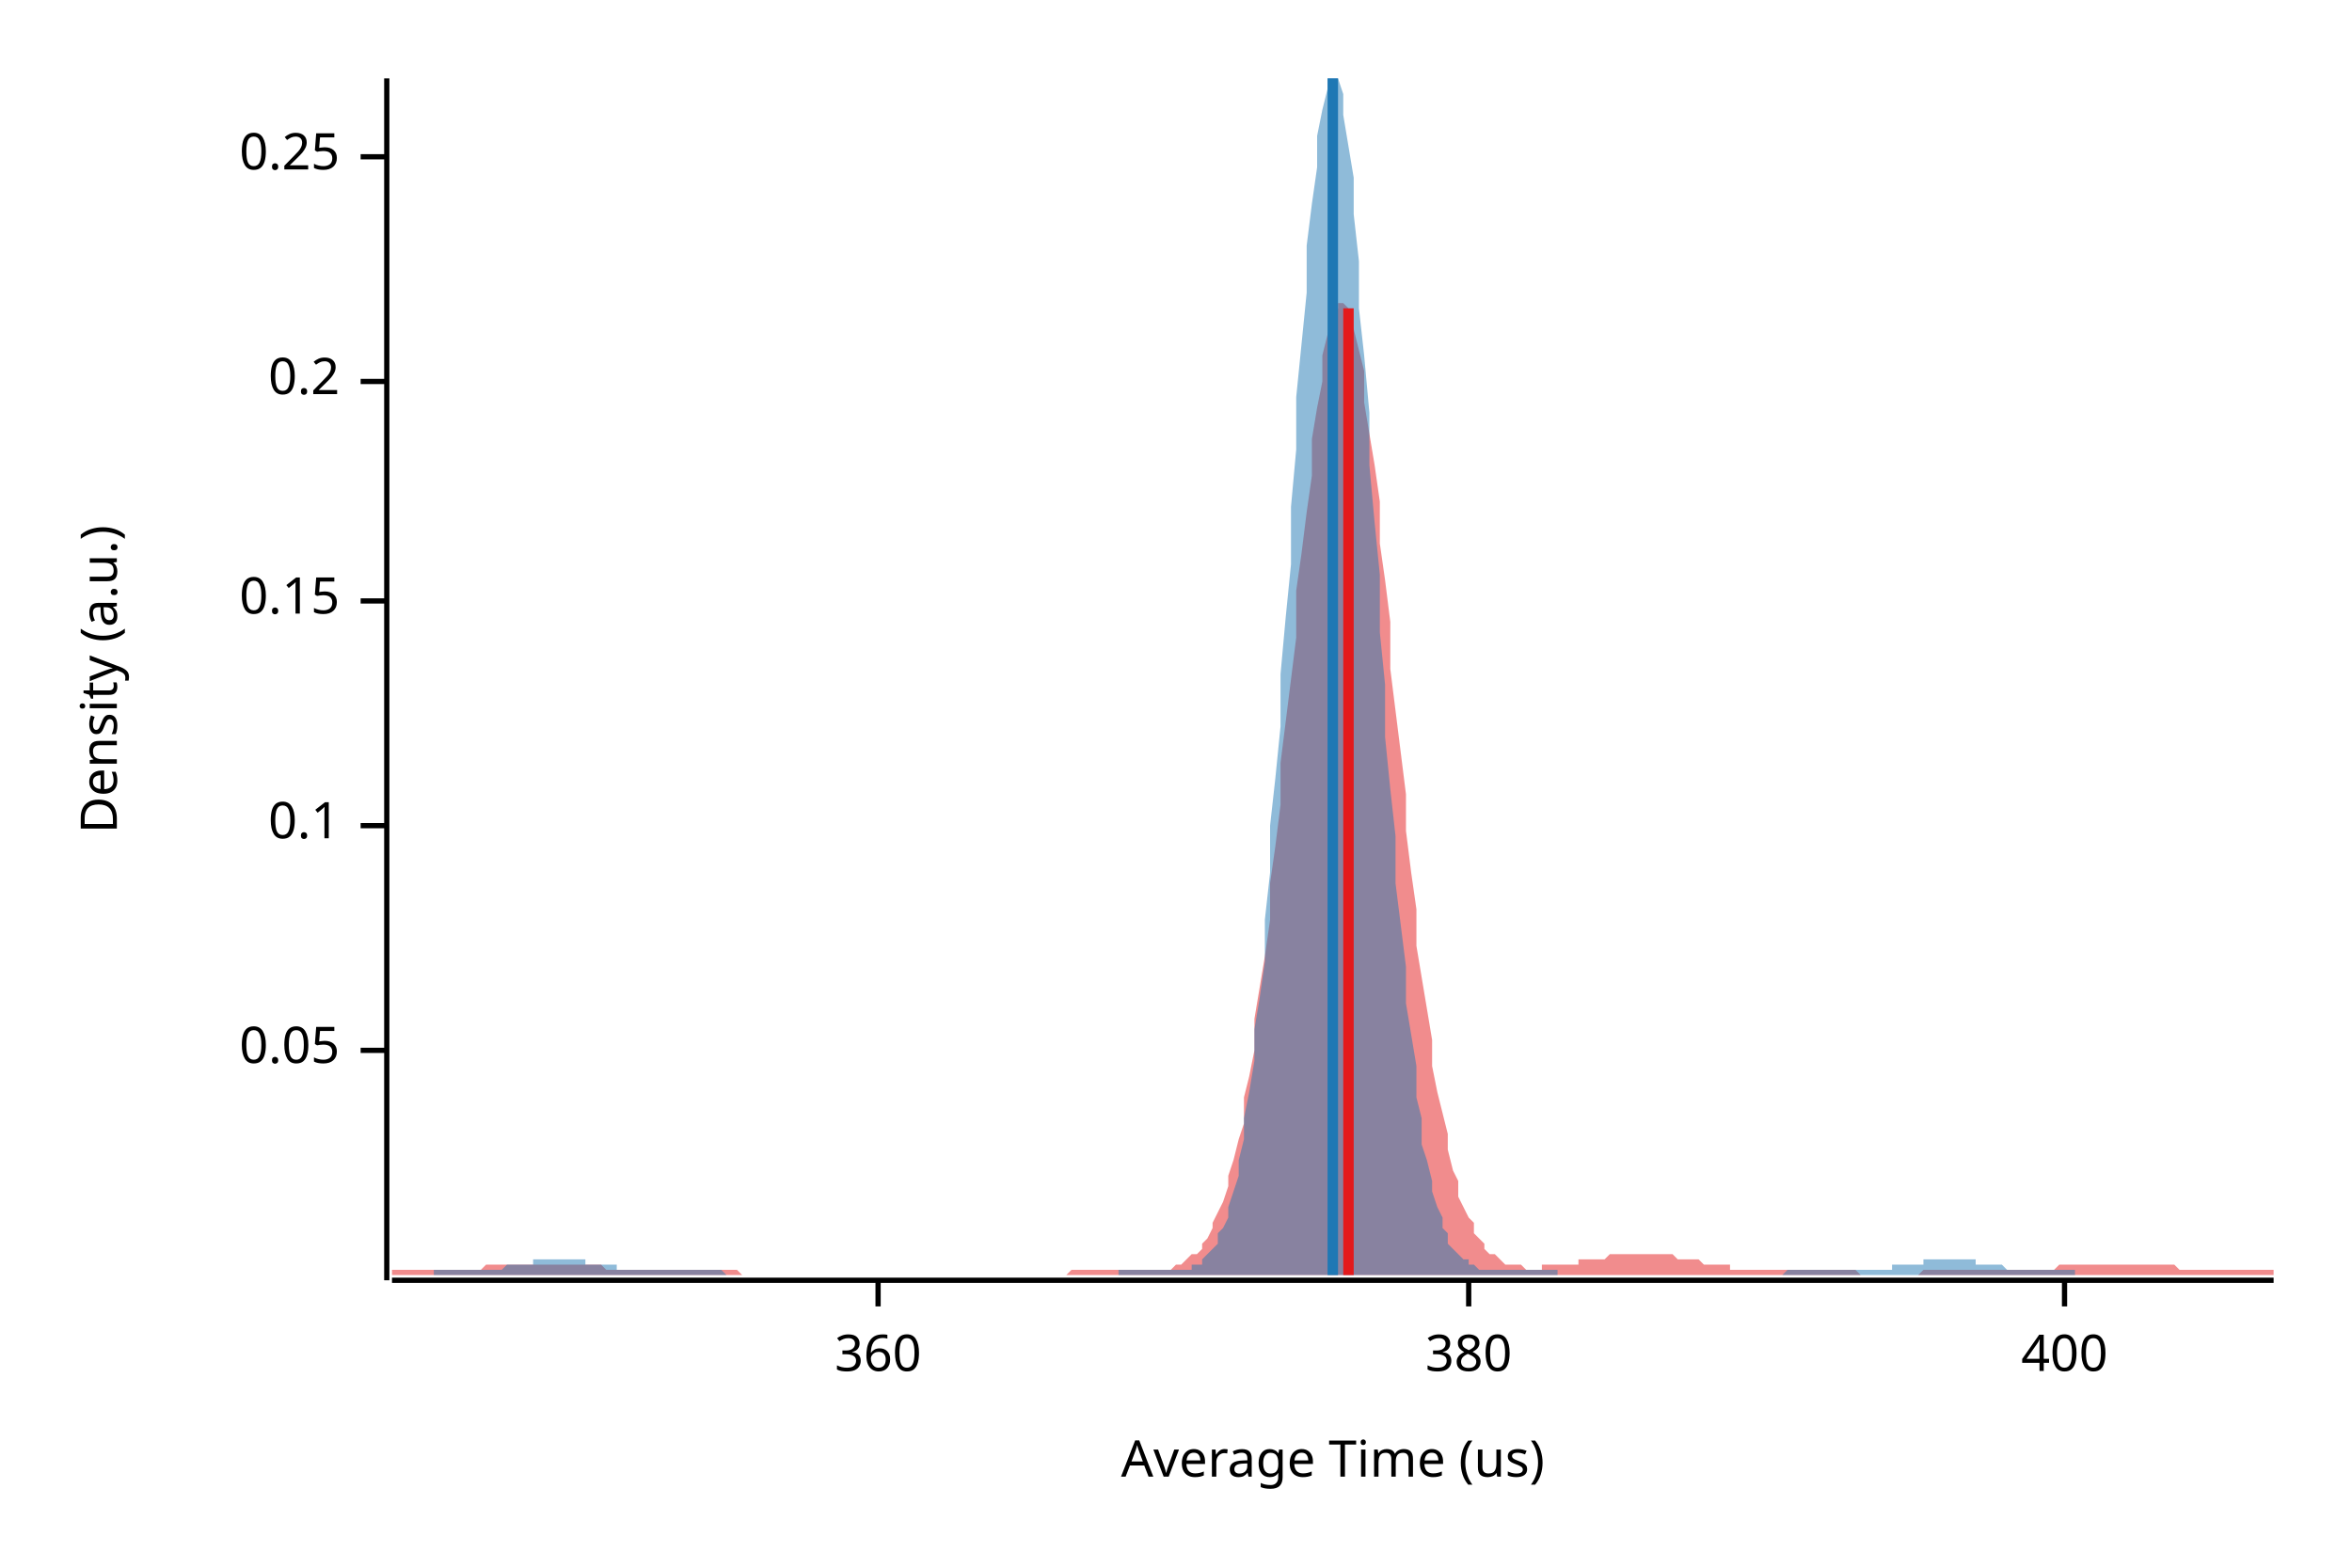
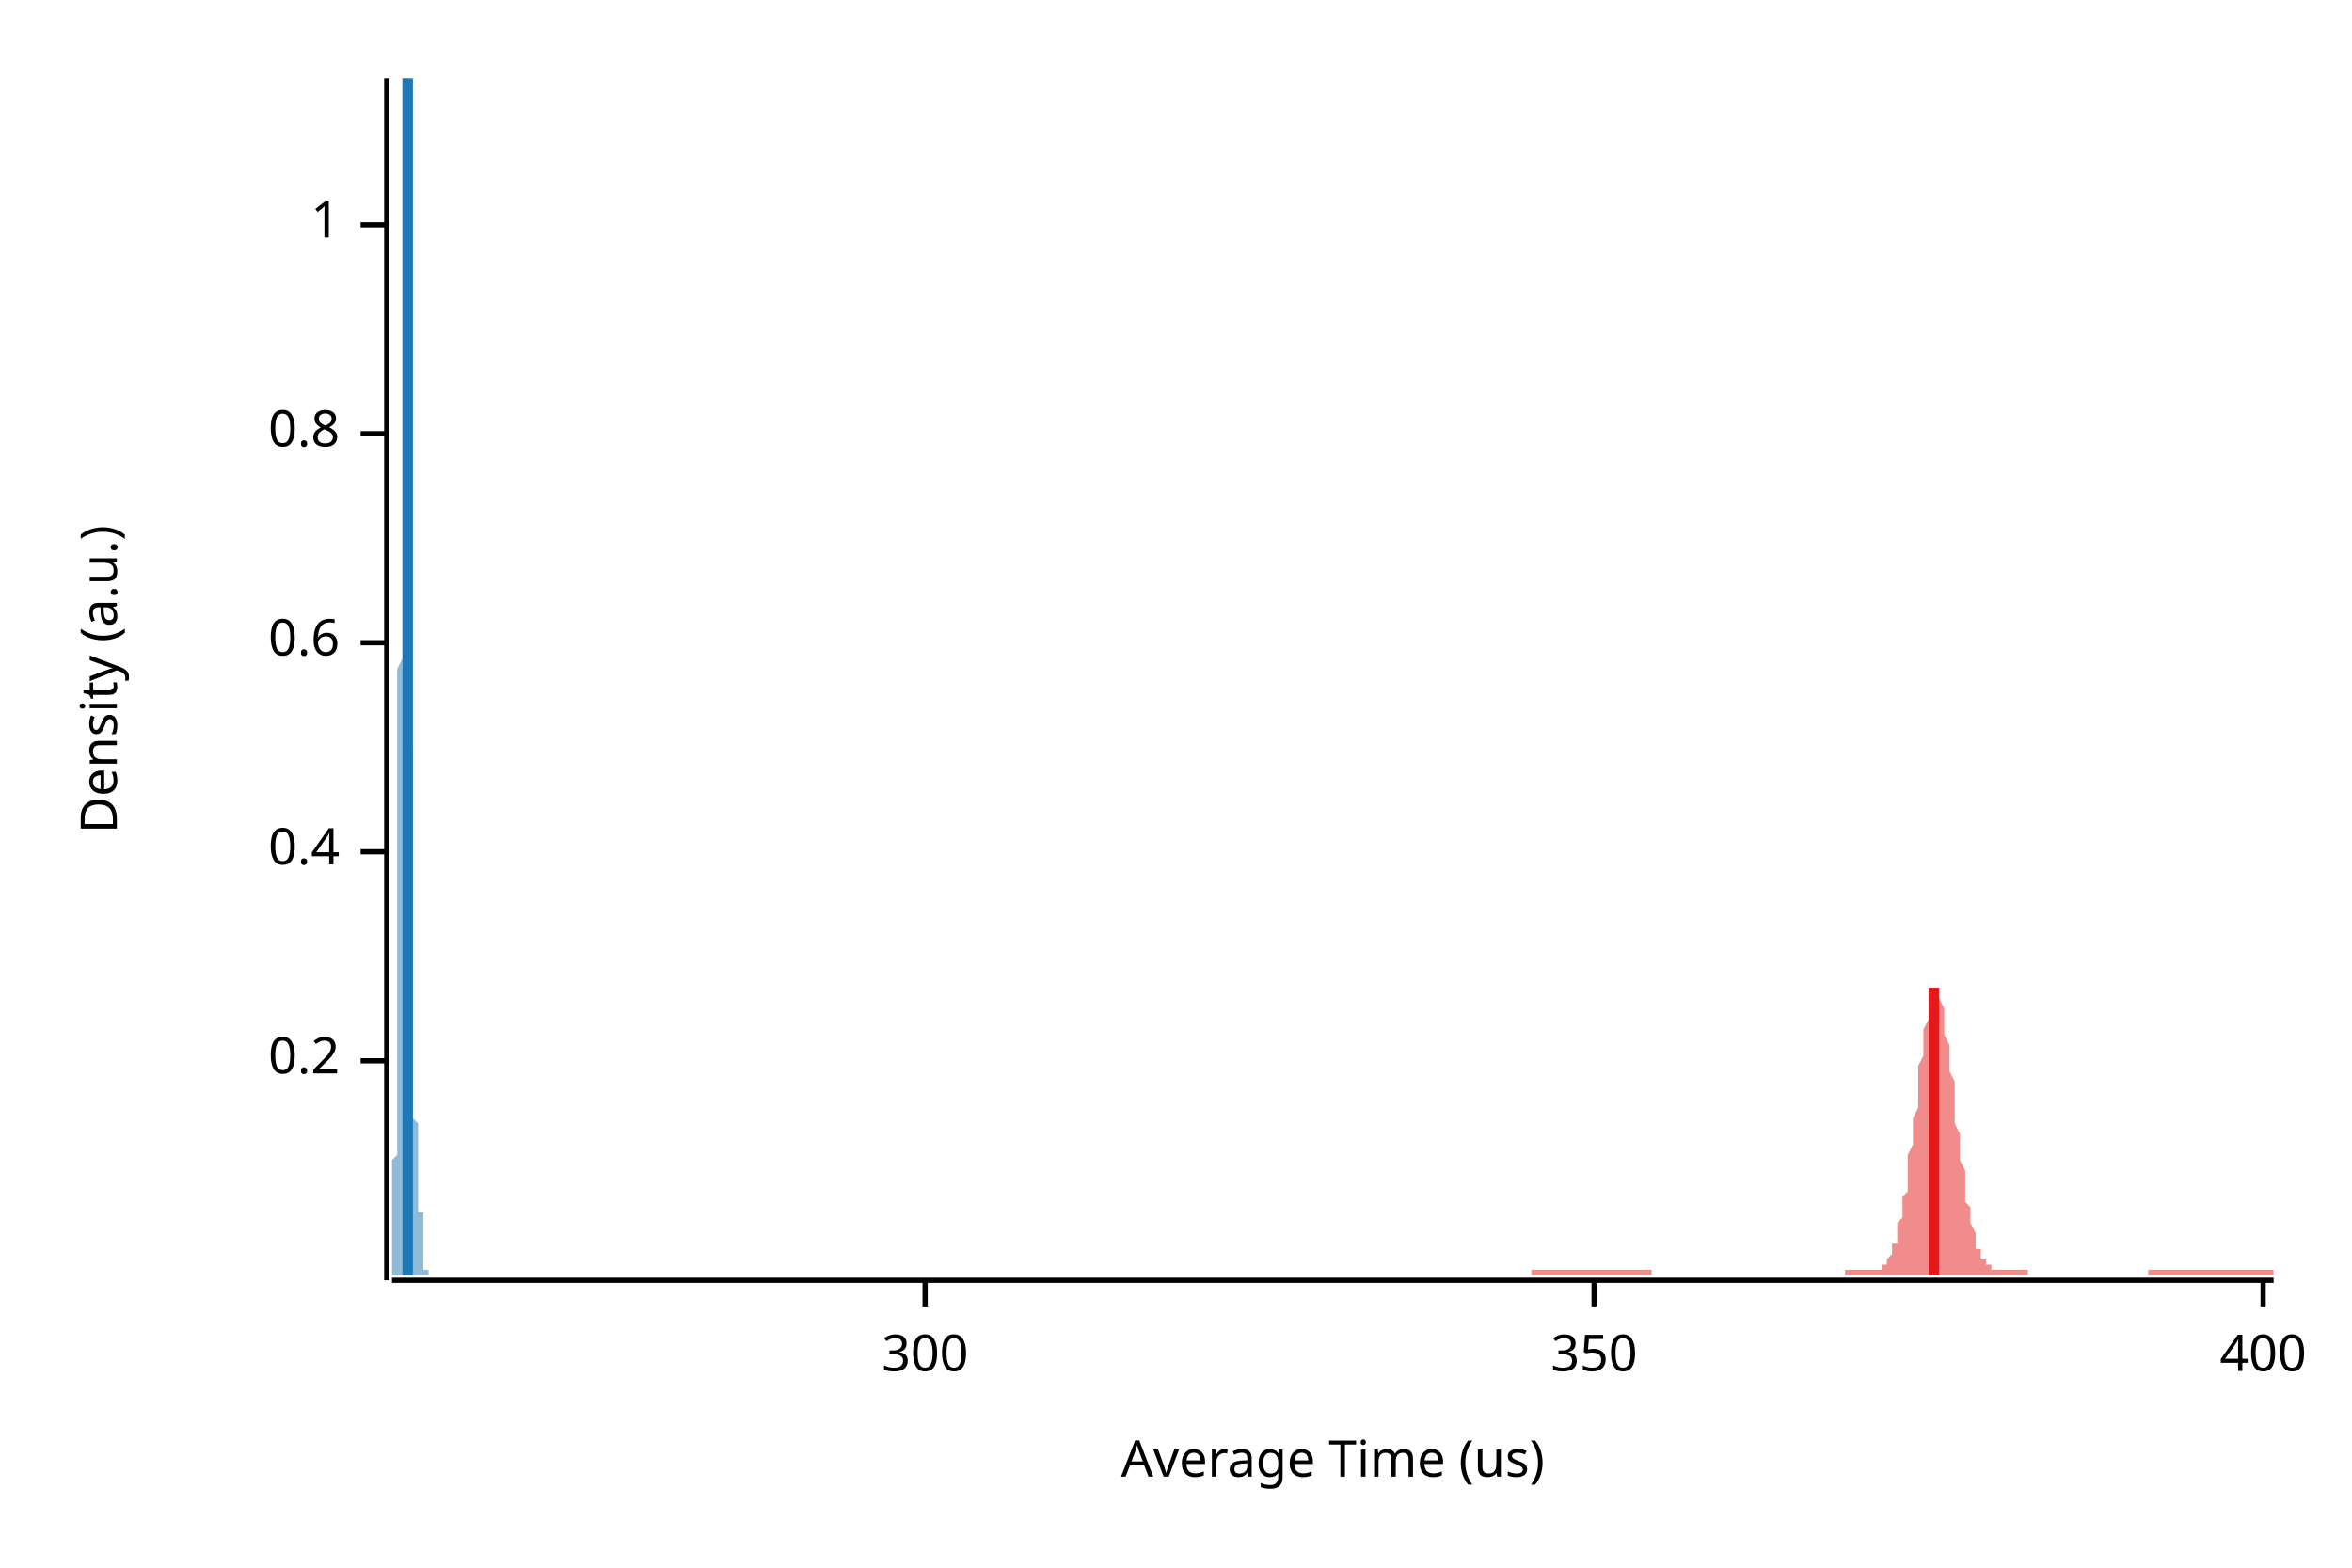
<svg xmlns="http://www.w3.org/2000/svg" width="450" height="300" viewBox="0 0 450 300">
  <text x="15" y="130" dy="0.76em" text-anchor="middle" font-family="sans-serif" font-size="9.677" opacity="1" fill="#000000" transform="rotate(270, 15, 130)">
Density (a.u.)
</text>
  <text x="255" y="285" dy="-0.5ex" text-anchor="middle" font-family="sans-serif" font-size="9.677" opacity="1" fill="#000000">
Average Time (us)
</text>
  <polyline fill="none" opacity="1" stroke="#000000" stroke-width="1" points="74,15 74,245 " />
-   <text x="65" y="201" dy="0.5ex" text-anchor="end" font-family="sans-serif" font-size="9.677" opacity="1" fill="#000000">
- 0.05
- </text>
-   <polyline fill="none" opacity="1" stroke="#000000" stroke-width="1" points="69,201 74,201 " />
-   <text x="65" y="158" dy="0.5ex" text-anchor="end" font-family="sans-serif" font-size="9.677" opacity="1" fill="#000000">
- 0.1
- </text>
-   <polyline fill="none" opacity="1" stroke="#000000" stroke-width="1" points="69,158 74,158 " />
-   <text x="65" y="115" dy="0.5ex" text-anchor="end" font-family="sans-serif" font-size="9.677" opacity="1" fill="#000000">
- 0.15
- </text>
-   <polyline fill="none" opacity="1" stroke="#000000" stroke-width="1" points="69,115 74,115 " />
-   <text x="65" y="73" dy="0.5ex" text-anchor="end" font-family="sans-serif" font-size="9.677" opacity="1" fill="#000000">
+   <text x="65" y="203" dy="0.5ex" text-anchor="end" font-family="sans-serif" font-size="9.677" opacity="1" fill="#000000">
0.2
</text>
-   <polyline fill="none" opacity="1" stroke="#000000" stroke-width="1" points="69,73 74,73 " />
-   <text x="65" y="30" dy="0.5ex" text-anchor="end" font-family="sans-serif" font-size="9.677" opacity="1" fill="#000000">
- 0.25
+   <polyline fill="none" opacity="1" stroke="#000000" stroke-width="1" points="69,203 74,203 " />
+   <text x="65" y="163" dy="0.5ex" text-anchor="end" font-family="sans-serif" font-size="9.677" opacity="1" fill="#000000">
+ 0.4
</text>
-   <polyline fill="none" opacity="1" stroke="#000000" stroke-width="1" points="69,30 74,30 " />
+   <polyline fill="none" opacity="1" stroke="#000000" stroke-width="1" points="69,163 74,163 " />
+   <text x="65" y="123" dy="0.5ex" text-anchor="end" font-family="sans-serif" font-size="9.677" opacity="1" fill="#000000">
+ 0.6
+ </text>
+   <polyline fill="none" opacity="1" stroke="#000000" stroke-width="1" points="69,123 74,123 " />
+   <text x="65" y="83" dy="0.5ex" text-anchor="end" font-family="sans-serif" font-size="9.677" opacity="1" fill="#000000">
+ 0.8
+ </text>
+   <polyline fill="none" opacity="1" stroke="#000000" stroke-width="1" points="69,83 74,83 " />
+   <text x="65" y="43" dy="0.5ex" text-anchor="end" font-family="sans-serif" font-size="9.677" opacity="1" fill="#000000">
+ 1
+ </text>
+   <polyline fill="none" opacity="1" stroke="#000000" stroke-width="1" points="69,43 74,43 " />
  <polyline fill="none" opacity="1" stroke="#000000" stroke-width="1" points="75,245 435,245 " />
-   <text x="168" y="255" dy="0.76em" text-anchor="middle" font-family="sans-serif" font-size="9.677" opacity="1" fill="#000000">
- 360
+   <text x="177" y="255" dy="0.76em" text-anchor="middle" font-family="sans-serif" font-size="9.677" opacity="1" fill="#000000">
+ 300
</text>
-   <polyline fill="none" opacity="1" stroke="#000000" stroke-width="1" points="168,245 168,250 " />
-   <text x="281" y="255" dy="0.76em" text-anchor="middle" font-family="sans-serif" font-size="9.677" opacity="1" fill="#000000">
- 380
+   <polyline fill="none" opacity="1" stroke="#000000" stroke-width="1" points="177,245 177,250 " />
+   <text x="305" y="255" dy="0.76em" text-anchor="middle" font-family="sans-serif" font-size="9.677" opacity="1" fill="#000000">
+ 350
</text>
-   <polyline fill="none" opacity="1" stroke="#000000" stroke-width="1" points="281,245 281,250 " />
-   <text x="395" y="255" dy="0.76em" text-anchor="middle" font-family="sans-serif" font-size="9.677" opacity="1" fill="#000000">
+   <polyline fill="none" opacity="1" stroke="#000000" stroke-width="1" points="305,245 305,250 " />
+   <text x="433" y="255" dy="0.76em" text-anchor="middle" font-family="sans-serif" font-size="9.677" opacity="1" fill="#000000">
400
</text>
-   <polyline fill="none" opacity="1" stroke="#000000" stroke-width="1" points="395,245 395,250 " />
-   <polygon opacity="0.5" fill="#E31A1C" points="75,243 75,243 76,243 77,243 77,243 78,243 79,243 80,243 80,243 81,243 82,243 82,243 83,243 84,243 85,243 85,243 86,243 87,243 87,243 88,243 89,243 90,243 90,243 91,243 92,243 93,242 93,242 94,242 95,242 95,242 96,242 97,242 98,242 98,242 99,242 100,242 100,242 101,242 102,242 103,242 103,242 104,242 105,242 106,242 106,242 107,242 108,242 108,242 109,242 110,242 111,242 111,242 112,242 113,242 113,242 114,242 115,242 116,243 116,243 117,243 118,243 119,243 119,243 120,243 121,243 121,243 122,243 123,243 124,243 124,243 125,243 126,243 126,243 127,243 128,243 129,243 129,243 130,243 131,243 131,243 132,243 133,243 134,243 134,243 135,243 136,243 137,243 137,243 138,243 139,243 139,243 140,243 141,243 142,244 142,244 143,244 144,244 144,244 145,244 146,244 147,244 147,244 148,244 149,244 150,244 150,244 151,244 152,244 152,244 153,244 154,244 155,244 155,244 156,244 157,244 157,244 158,244 159,244 160,244 160,244 161,244 162,244 163,244 163,244 164,244 165,244 165,244 166,244 167,244 168,244 168,244 169,244 170,244 170,244 171,244 172,244 173,244 173,244 174,244 175,244 176,244 176,244 177,244 178,244 178,244 179,244 180,244 181,244 181,244 182,244 183,244 183,244 184,244 185,244 186,244 186,244 187,244 188,244 188,244 189,244 190,244 191,244 191,244 192,244 193,244 194,244 194,244 195,244 196,244 196,244 197,244 198,244 199,244 199,244 200,244 201,244 201,244 202,244 203,244 204,244 204,244 205,243 206,243 207,243 207,243 208,243 209,243 209,243 210,243 211,243 212,243 212,243 213,243 214,243 214,243 215,243 216,243 217,243 217,243 218,243 219,243 220,243 220,243 221,243 222,243 222,243 223,243 224,243 225,242 225,242 226,242 227,241 227,241 228,240 229,240 230,239 230,238 231,237 232,235 232,234 233,232 234,230 235,227 235,225 236,222 237,218 238,215 238,210 239,206 240,201 240,195 241,189 242,183 243,176 243,169 244,162 245,154 245,146 246,138 247,130 248,122 248,113 249,106 250,98 251,91 251,84 252,78 253,73 253,68 254,64 255,61 256,59 256,58 257,58 258,59 258,61 259,63 260,67 261,71 261,77 262,83 263,89 264,96 264,104 265,111 266,119 266,128 267,136 268,144 269,152 269,159 270,167 271,174 271,181 272,187 273,193 274,199 274,204 275,209 276,213 277,217 277,220 278,224 279,226 279,229 280,231 281,233 282,234 282,236 283,237 284,238 284,239 285,240 286,240 287,241 287,241 288,242 289,242 289,242 290,242 291,242 292,243 292,243 293,243 294,243 295,243 295,242 296,242 297,242 297,242 298,242 299,242 300,242 300,242 301,242 302,242 302,241 303,241 304,241 305,241 305,241 306,241 307,241 308,240 308,240 309,240 310,240 310,240 311,240 312,240 313,240 313,240 314,240 315,240 315,240 316,240 317,240 318,240 318,240 319,240 320,240 321,241 321,241 322,241 323,241 323,241 324,241 325,241 326,242 326,242 327,242 328,242 328,242 329,242 330,242 331,242 331,243 332,243 333,243 333,243 334,243 335,243 336,243 336,243 337,243 338,243 339,243 339,243 340,243 341,243 341,243 342,243 343,243 344,243 344,243 345,243 346,243 346,243 347,243 348,243 349,243 349,243 350,243 351,243 352,243 352,243 353,243 354,243 354,243 355,243 356,244 357,244 357,244 358,244 359,244 359,244 360,244 361,244 362,244 362,244 363,244 364,244 365,244 365,244 366,244 367,244 367,244 368,243 369,243 370,243 370,243 371,243 372,243 372,243 373,243 374,243 375,243 375,243 376,243 377,243 378,243 378,243 379,243 380,243 380,243 381,243 382,243 383,243 383,243 384,243 385,243 385,243 386,243 387,243 388,243 388,243 389,243 390,243 390,243 391,243 392,243 393,243 393,243 394,242 395,242 396,242 396,242 397,242 398,242 398,242 399,242 400,242 401,242 401,242 402,242 403,242 403,242 404,242 405,242 406,242 406,242 407,242 408,242 409,242 409,242 410,242 411,242 411,242 412,242 413,242 414,242 414,242 415,242 416,242 416,242 417,243 418,243 419,243 419,243 420,243 421,243 422,243 422,243 423,243 424,243 424,243 425,243 426,243 427,243 427,243 428,243 429,243 429,243 430,243 431,243 432,243 432,243 433,243 434,243 435,243 435,244 75,244 " />
-   <polygon opacity="0.5" fill="#1F78B4" points="83,243 83,243 84,243 85,243 85,243 86,243 87,243 87,243 88,243 89,243 89,243 90,243 90,243 91,243 92,243 92,243 93,243 94,243 94,243 95,243 95,243 96,243 97,242 97,242 98,242 99,242 99,242 100,242 100,242 101,242 102,242 102,241 103,241 104,241 104,241 105,241 106,241 106,241 107,241 107,241 108,241 109,241 109,241 110,241 111,241 111,241 112,241 112,242 113,242 114,242 114,242 115,242 116,242 116,242 117,242 118,242 118,243 119,243 119,243 120,243 121,243 121,243 122,243 123,243 123,243 124,243 124,243 125,243 126,243 126,243 127,243 128,243 128,243 129,243 129,243 130,243 131,243 131,243 132,243 133,243 133,243 134,243 135,243 135,243 136,243 136,243 137,243 138,243 138,243 139,244 140,244 140,244 141,244 141,244 142,244 143,244 143,244 144,244 145,244 145,244 146,244 146,244 147,244 148,244 148,244 149,244 150,244 150,244 151,244 152,244 152,244 153,244 153,244 154,244 155,244 155,244 156,244 157,244 157,244 158,244 158,244 159,244 160,244 160,244 161,244 162,244 162,244 163,244 163,244 164,244 165,244 165,244 166,244 167,244 167,244 168,244 169,244 169,244 170,244 170,244 171,244 172,244 172,244 173,244 174,244 174,244 175,244 175,244 176,244 177,244 177,244 178,244 179,244 179,244 180,244 180,244 181,244 182,244 182,244 183,244 184,244 184,244 185,244 186,244 186,244 187,244 187,244 188,244 189,244 189,244 190,244 191,244 191,244 192,244 192,244 193,244 194,244 194,244 195,244 196,244 196,244 197,244 197,244 198,244 199,244 199,244 200,244 201,244 201,244 202,244 203,244 203,244 204,244 204,244 205,244 206,244 206,244 207,244 208,244 208,244 209,244 209,244 210,244 211,244 211,244 212,244 213,244 213,244 214,244 214,243 215,243 216,243 216,243 217,243 218,243 218,243 219,243 220,243 220,243 221,243 221,243 222,243 223,243 223,243 224,243 225,243 225,243 226,243 226,243 227,243 228,243 228,242 229,242 230,242 230,241 231,240 231,240 232,239 233,238 233,236 234,235 235,233 235,231 236,228 237,225 237,222 238,218 238,214 239,209 240,203 240,197 241,191 242,184 242,176 243,167 243,158 244,149 245,139 245,129 246,118 247,108 247,97 248,86 248,76 249,66 250,56 250,47 251,39 252,32 252,26 253,21 254,17 254,15 255,15 255,15 256,15 257,18 257,22 258,28 259,34 259,41 260,50 260,59 261,68 262,79 262,89 263,100 264,110 264,121 265,131 265,141 266,151 267,160 267,169 268,177 269,185 269,192 270,198 271,204 271,210 272,214 272,219 273,222 274,226 274,228 275,231 276,233 276,235 277,236 277,238 278,239 279,240 279,240 280,241 281,241 281,242 282,242 282,242 283,243 284,243 284,243 285,243 286,243 286,243 287,243 288,243 288,243 289,243 289,243 290,243 291,243 291,243 292,243 293,243 293,243 294,243 294,243 295,243 296,243 296,243 297,243 298,243 298,244 299,244 300,244 300,244 301,244 301,244 302,244 303,244 303,244 304,244 305,244 305,244 306,244 306,244 307,244 308,244 308,244 309,244 310,244 310,244 311,244 311,244 312,244 313,244 313,244 314,244 315,244 315,244 316,244 317,244 317,244 318,244 318,244 319,244 320,244 320,244 321,244 322,244 322,244 323,244 323,244 324,244 325,244 325,244 326,244 327,244 327,244 328,244 328,244 329,244 330,244 330,244 331,244 332,244 332,244 333,244 334,244 334,244 335,244 335,244 336,244 337,244 337,244 338,244 339,244 339,244 340,244 340,244 341,244 342,243 342,243 343,243 344,243 344,243 345,243 345,243 346,243 347,243 347,243 348,243 349,243 349,243 350,243 351,243 351,243 352,243 352,243 353,243 354,243 354,243 355,243 356,243 356,243 357,243 357,243 358,243 359,243 359,243 360,243 361,243 361,243 362,243 362,242 363,242 364,242 364,242 365,242 366,242 366,242 367,242 368,242 368,241 369,241 369,241 370,241 371,241 371,241 372,241 373,241 373,241 374,241 374,241 375,241 376,241 376,241 377,241 378,241 378,242 379,242 379,242 380,242 381,242 381,242 382,242 383,242 383,242 384,243 385,243 385,243 386,243 386,243 387,243 388,243 388,243 389,243 390,243 390,243 391,243 391,243 392,243 393,243 393,243 394,243 395,243 395,243 396,243 396,243 397,243 397,244 83,244 " />
-   <polyline fill="none" opacity="1" stroke="#E31A1C" stroke-width="2" points="258,244 258,59 " />
-   <polyline fill="none" opacity="1" stroke="#1F78B4" stroke-width="2" points="255,244 255,15 " />
+   <polyline fill="none" opacity="1" stroke="#000000" stroke-width="1" points="433,245 433,250 " />
+   <polygon opacity="0.5" fill="#E31A1C" points="293,243 293,243 293,243 293,243 294,243 294,243 294,243 295,243 295,243 295,243 295,243 296,243 296,243 296,243 297,243 297,243 297,243 297,243 298,243 298,243 298,243 299,243 299,243 299,243 299,243 300,243 300,243 300,243 301,243 301,243 301,243 301,243 302,243 302,243 302,243 303,243 303,243 303,243 303,243 304,243 304,243 304,243 304,243 305,243 305,243 305,243 306,243 306,243 306,243 306,243 307,243 307,243 307,243 308,243 308,243 308,243 308,243 309,243 309,243 309,243 310,243 310,243 310,243 310,243 311,243 311,243 311,243 312,243 312,243 312,243 312,243 313,243 313,243 313,243 314,243 314,243 314,243 314,243 315,243 315,243 315,243 316,243 316,243 316,243 316,244 317,244 317,244 317,244 318,244 318,244 318,244 318,244 319,244 319,244 319,244 320,244 320,244 320,244 320,244 321,244 321,244 321,244 322,244 322,244 322,244 322,244 323,244 323,244 323,244 324,244 324,244 324,244 324,244 325,244 325,244 325,244 326,244 326,244 326,244 326,244 327,244 327,244 327,244 328,244 328,244 328,244 328,244 329,244 329,244 329,244 330,244 330,244 330,244 330,244 331,244 331,244 331,244 332,244 332,244 332,244 332,244 333,244 333,244 333,244 334,244 334,244 334,244 334,244 335,244 335,244 335,244 336,244 336,244 336,244 336,244 337,244 337,244 337,244 337,244 338,244 338,244 338,244 339,244 339,244 339,244 339,244 340,244 340,244 340,244 341,244 341,244 341,244 341,244 342,244 342,244 342,244 343,244 343,244 343,244 343,244 344,244 344,244 344,244 345,244 345,244 345,244 345,244 346,244 346,244 346,244 347,244 347,244 347,244 347,244 348,244 348,244 348,244 349,244 349,244 349,244 349,244 350,244 350,244 350,244 351,244 351,244 351,244 351,244 352,244 352,244 352,244 353,244 353,244 353,243 353,243 354,243 354,243 354,243 355,243 355,243 355,243 355,243 356,243 356,243 356,243 357,243 357,243 357,243 357,243 358,243 358,243 358,243 359,243 359,243 359,243 359,243 360,243 360,242 360,242 361,242 361,241 361,241 361,241 362,240 362,239 362,238 363,238 363,237 363,235 363,234 364,233 364,231 364,229 365,228 365,226 365,223 365,221 366,219 366,217 366,214 367,212 367,209 367,207 367,204 368,202 368,199 368,197 369,195 369,194 369,192 369,191 370,190 370,190 370,189 370,189 371,190 371,190 371,191 372,193 372,194 372,196 372,198 373,200 373,202 373,205 374,207 374,210 374,212 374,215 375,217 375,219 375,222 376,224 376,226 376,228 376,230 377,231 377,233 377,234 378,236 378,237 378,238 378,239 379,239 379,240 379,241 380,241 380,241 380,242 380,242 381,242 381,243 381,243 382,243 382,243 382,243 382,243 383,243 383,243 383,243 384,243 384,243 384,243 384,243 385,243 385,243 385,243 386,243 386,243 386,243 386,243 387,243 387,243 387,243 388,243 388,243 388,243 388,244 389,244 389,244 389,244 390,244 390,244 390,244 390,244 391,244 391,244 391,244 392,244 392,244 392,244 392,244 393,244 393,244 393,244 394,244 394,244 394,244 394,244 395,244 395,244 395,244 396,244 396,244 396,244 396,244 397,244 397,244 397,244 398,244 398,244 398,244 398,244 399,244 399,244 399,244 400,244 400,244 400,244 400,244 401,244 401,244 401,244 402,244 402,244 402,244 402,244 403,244 403,244 403,244 403,244 404,244 404,244 404,244 405,244 405,244 405,244 405,244 406,244 406,244 406,244 407,244 407,244 407,244 407,244 408,244 408,244 408,244 409,244 409,244 409,244 409,244 410,244 410,244 410,244 411,244 411,243 411,243 411,243 412,243 412,243 412,243 413,243 413,243 413,243 413,243 414,243 414,243 414,243 415,243 415,243 415,243 415,243 416,243 416,243 416,243 417,243 417,243 417,243 417,243 418,243 418,243 418,243 419,243 419,243 419,243 419,243 420,243 420,243 420,243 421,243 421,243 421,243 421,243 422,243 422,243 422,243 423,243 423,243 423,243 423,243 424,243 424,243 424,243 425,243 425,243 425,243 425,243 426,243 426,243 426,243 427,243 427,243 427,243 427,243 428,243 428,243 428,243 429,243 429,243 429,243 429,243 430,243 430,243 430,243 431,243 431,243 431,243 431,243 432,243 432,243 432,243 433,243 433,243 433,243 433,243 434,243 434,243 434,243 435,243 435,244 293,244 " />
+   <polygon opacity="0.5" fill="#1F78B4" points="75,243 75,243 75,243 75,243 75,243 75,243 75,243 75,243 75,243 75,243 75,243 75,243 75,243 75,243 75,243 75,243 75,243 75,243 75,243 75,242 75,242 75,242 75,242 75,242 75,242 75,242 75,242 75,241 75,241 75,241 75,241 75,241 75,240 75,240 75,240 75,240 75,239 75,239 75,239 75,238 75,238 75,238 75,237 75,237 75,237 75,236 75,236 75,235 75,235 75,234 75,234 75,233 75,232 75,232 75,231 75,231 75,230 75,229 75,229 75,228 75,227 75,226 75,226 75,225 75,224 75,223 75,222 75,222 76,221 76,220 76,219 76,218 76,217 76,216 76,215 76,214 76,213 76,212 76,211 76,210 76,209 76,208 76,207 76,206 76,205 76,204 76,203 76,201 76,200 76,199 76,198 76,197 76,196 76,194 76,193 76,192 76,190 76,189 76,188 76,187 76,185 76,184 76,182 76,181 76,180 76,178 76,177 76,175 76,174 76,172 76,171 76,169 76,168 76,166 76,165 76,163 76,161 76,160 76,158 76,156 76,155 76,153 76,151 76,149 76,148 76,146 76,144 76,142 76,140 76,138 76,136 76,134 76,132 76,130 76,128 77,126 77,124 77,122 77,120 77,118 77,116 77,114 77,112 77,110 77,107 77,105 77,103 77,101 77,98 77,96 77,94 77,92 77,89 77,87 77,85 77,83 77,80 77,78 77,76 77,73 77,71 77,69 77,67 77,64 77,62 77,60 77,58 77,56 77,54 77,52 77,50 77,48 77,46 77,44 77,42 77,40 77,38 77,37 77,35 77,33 77,32 77,30 77,29 77,27 77,26 77,25 77,23 77,22 77,21 77,20 77,19 77,18 77,18 77,17 77,16 77,16 77,15 77,15 77,15 77,15 77,15 77,15 78,15 78,15 78,15 78,15 78,15 78,15 78,15 78,15 78,16 78,17 78,17 78,18 78,19 78,20 78,21 78,22 78,24 78,25 78,26 78,28 78,29 78,31 78,33 78,34 78,36 78,38 78,40 78,42 78,44 78,46 78,49 78,51 78,53 78,55 78,58 78,60 78,63 78,65 78,68 78,70 78,73 78,75 78,78 78,81 78,83 78,86 78,89 78,91 78,94 78,97 78,99 78,102 78,105 78,107 78,110 78,113 78,115 78,118 78,120 78,123 78,125 78,128 78,130 78,132 78,135 78,137 78,139 78,142 79,144 79,146 79,148 79,150 79,152 79,154 79,156 79,158 79,160 79,162 79,163 79,165 79,167 79,168 79,170 79,172 79,173 79,175 79,176 79,178 79,179 79,180 79,182 79,183 79,184 79,185 79,186 79,188 79,189 79,190 79,191 79,192 79,193 79,194 79,195 79,196 79,197 79,197 79,198 79,199 79,200 79,201 79,202 79,202 79,203 79,204 79,204 79,205 79,206 79,206 79,207 79,208 79,208 79,209 79,209 79,210 79,210 79,211 79,211 79,212 79,212 79,212 79,213 79,213 79,214 79,214 79,214 80,215 80,215 80,215 80,215 80,216 80,216 80,216 80,216 80,217 80,217 80,217 80,217 80,217 80,218 80,218 80,218 80,218 80,218 80,218 80,219 80,219 80,219 80,219 80,219 80,219 80,220 80,220 80,220 80,220 80,221 80,221 80,221 80,221 80,222 80,222 80,222 80,222 80,223 80,223 80,223 80,224 80,224 80,224 80,224 80,225 80,225 80,225 80,226 80,226 80,226 80,227 80,227 80,227 80,228 80,228 80,228 80,229 80,229 80,229 80,230 80,230 80,230 80,231 80,231 80,231 80,231 80,232 81,232 81,232 81,233 81,233 81,233 81,233 81,234 81,234 81,234 81,234 81,234 81,235 81,235 81,235 81,235 81,236 81,236 81,236 81,236 81,236 81,237 81,237 81,237 81,237 81,237 81,237 81,238 81,238 81,238 81,238 81,238 81,239 81,239 81,239 81,239 81,239 81,239 81,239 81,240 81,240 81,240 81,240 81,240 81,240 81,241 81,241 81,241 81,241 81,241 81,241 81,241 81,241 81,242 81,242 81,242 81,242 81,242 81,242 81,242 81,242 81,242 81,242 81,242 81,242 81,243 81,243 81,243 82,243 82,243 82,243 82,243 82,243 82,243 82,243 82,243 82,243 82,243 82,243 82,243 82,243 82,243 82,243 82,243 82,243 82,243 82,243 82,243 82,243 82,243 82,243 82,243 82,243 82,243 82,243 82,243 82,243 82,244 75,244 " />
+   <polyline fill="none" opacity="1" stroke="#E31A1C" stroke-width="2" points="370,244 370,189 " />
+   <polyline fill="none" opacity="1" stroke="#1F78B4" stroke-width="2" points="78,244 78,15 " />
</svg>
